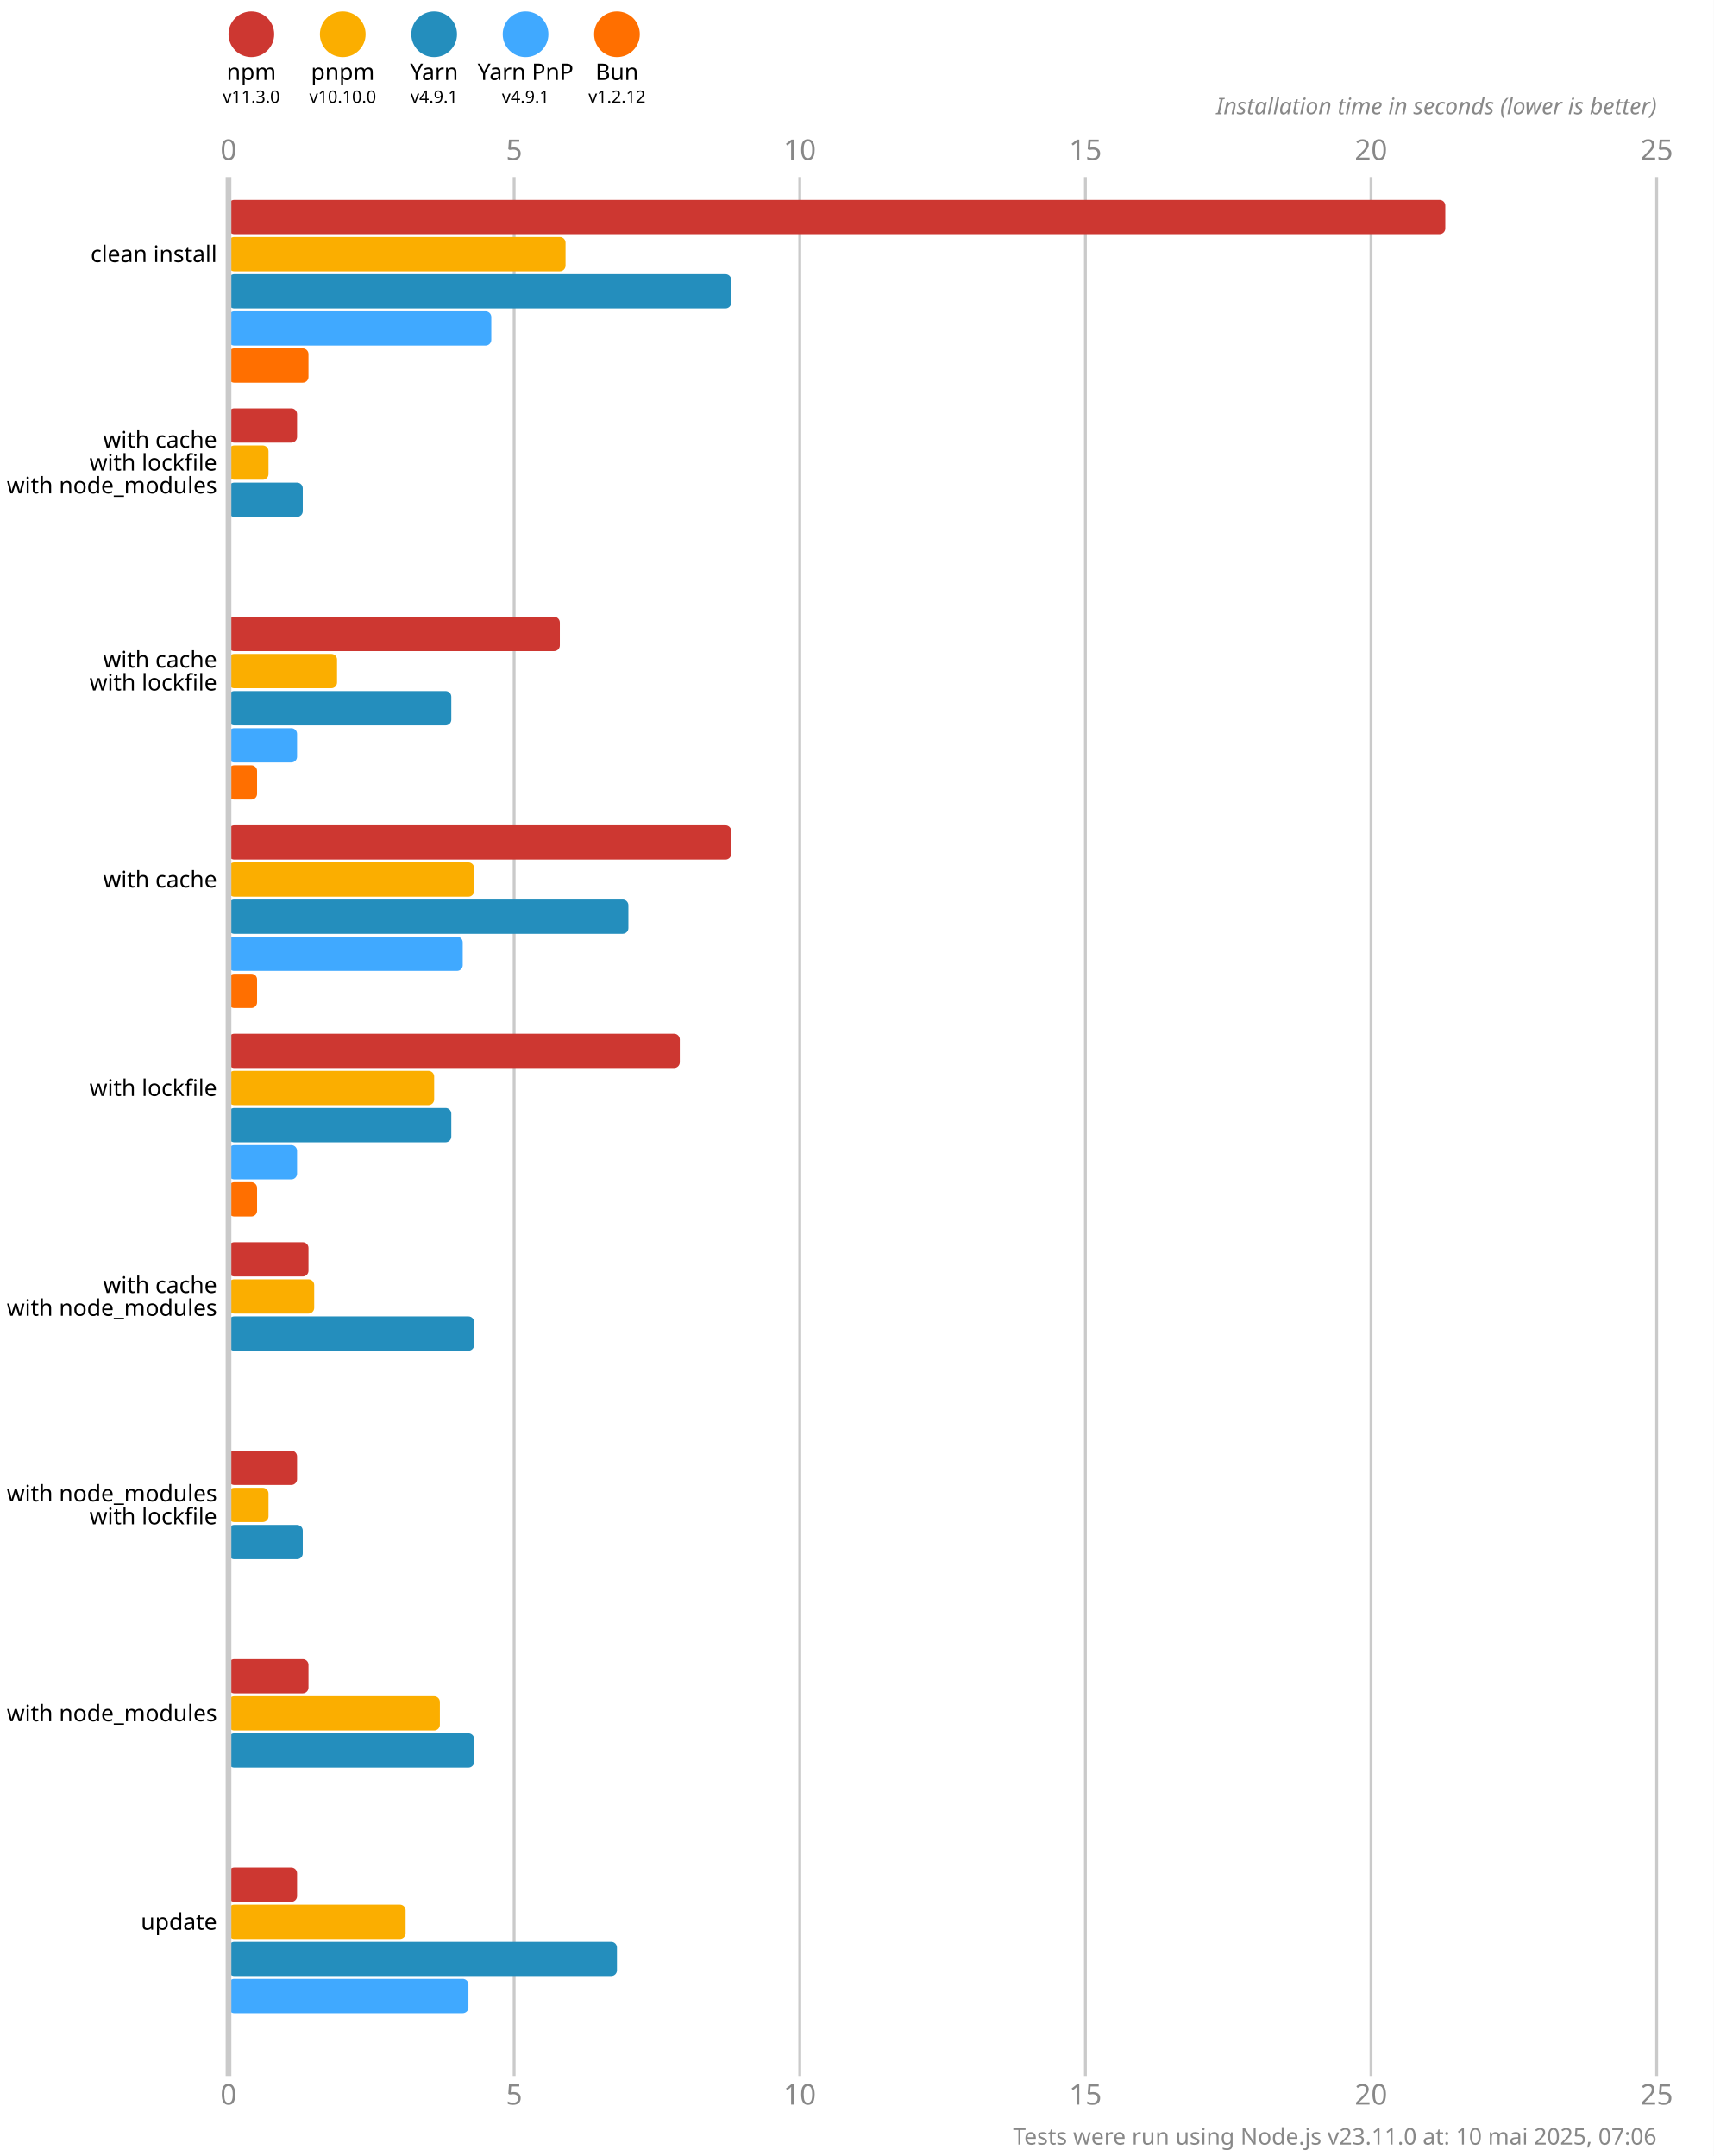
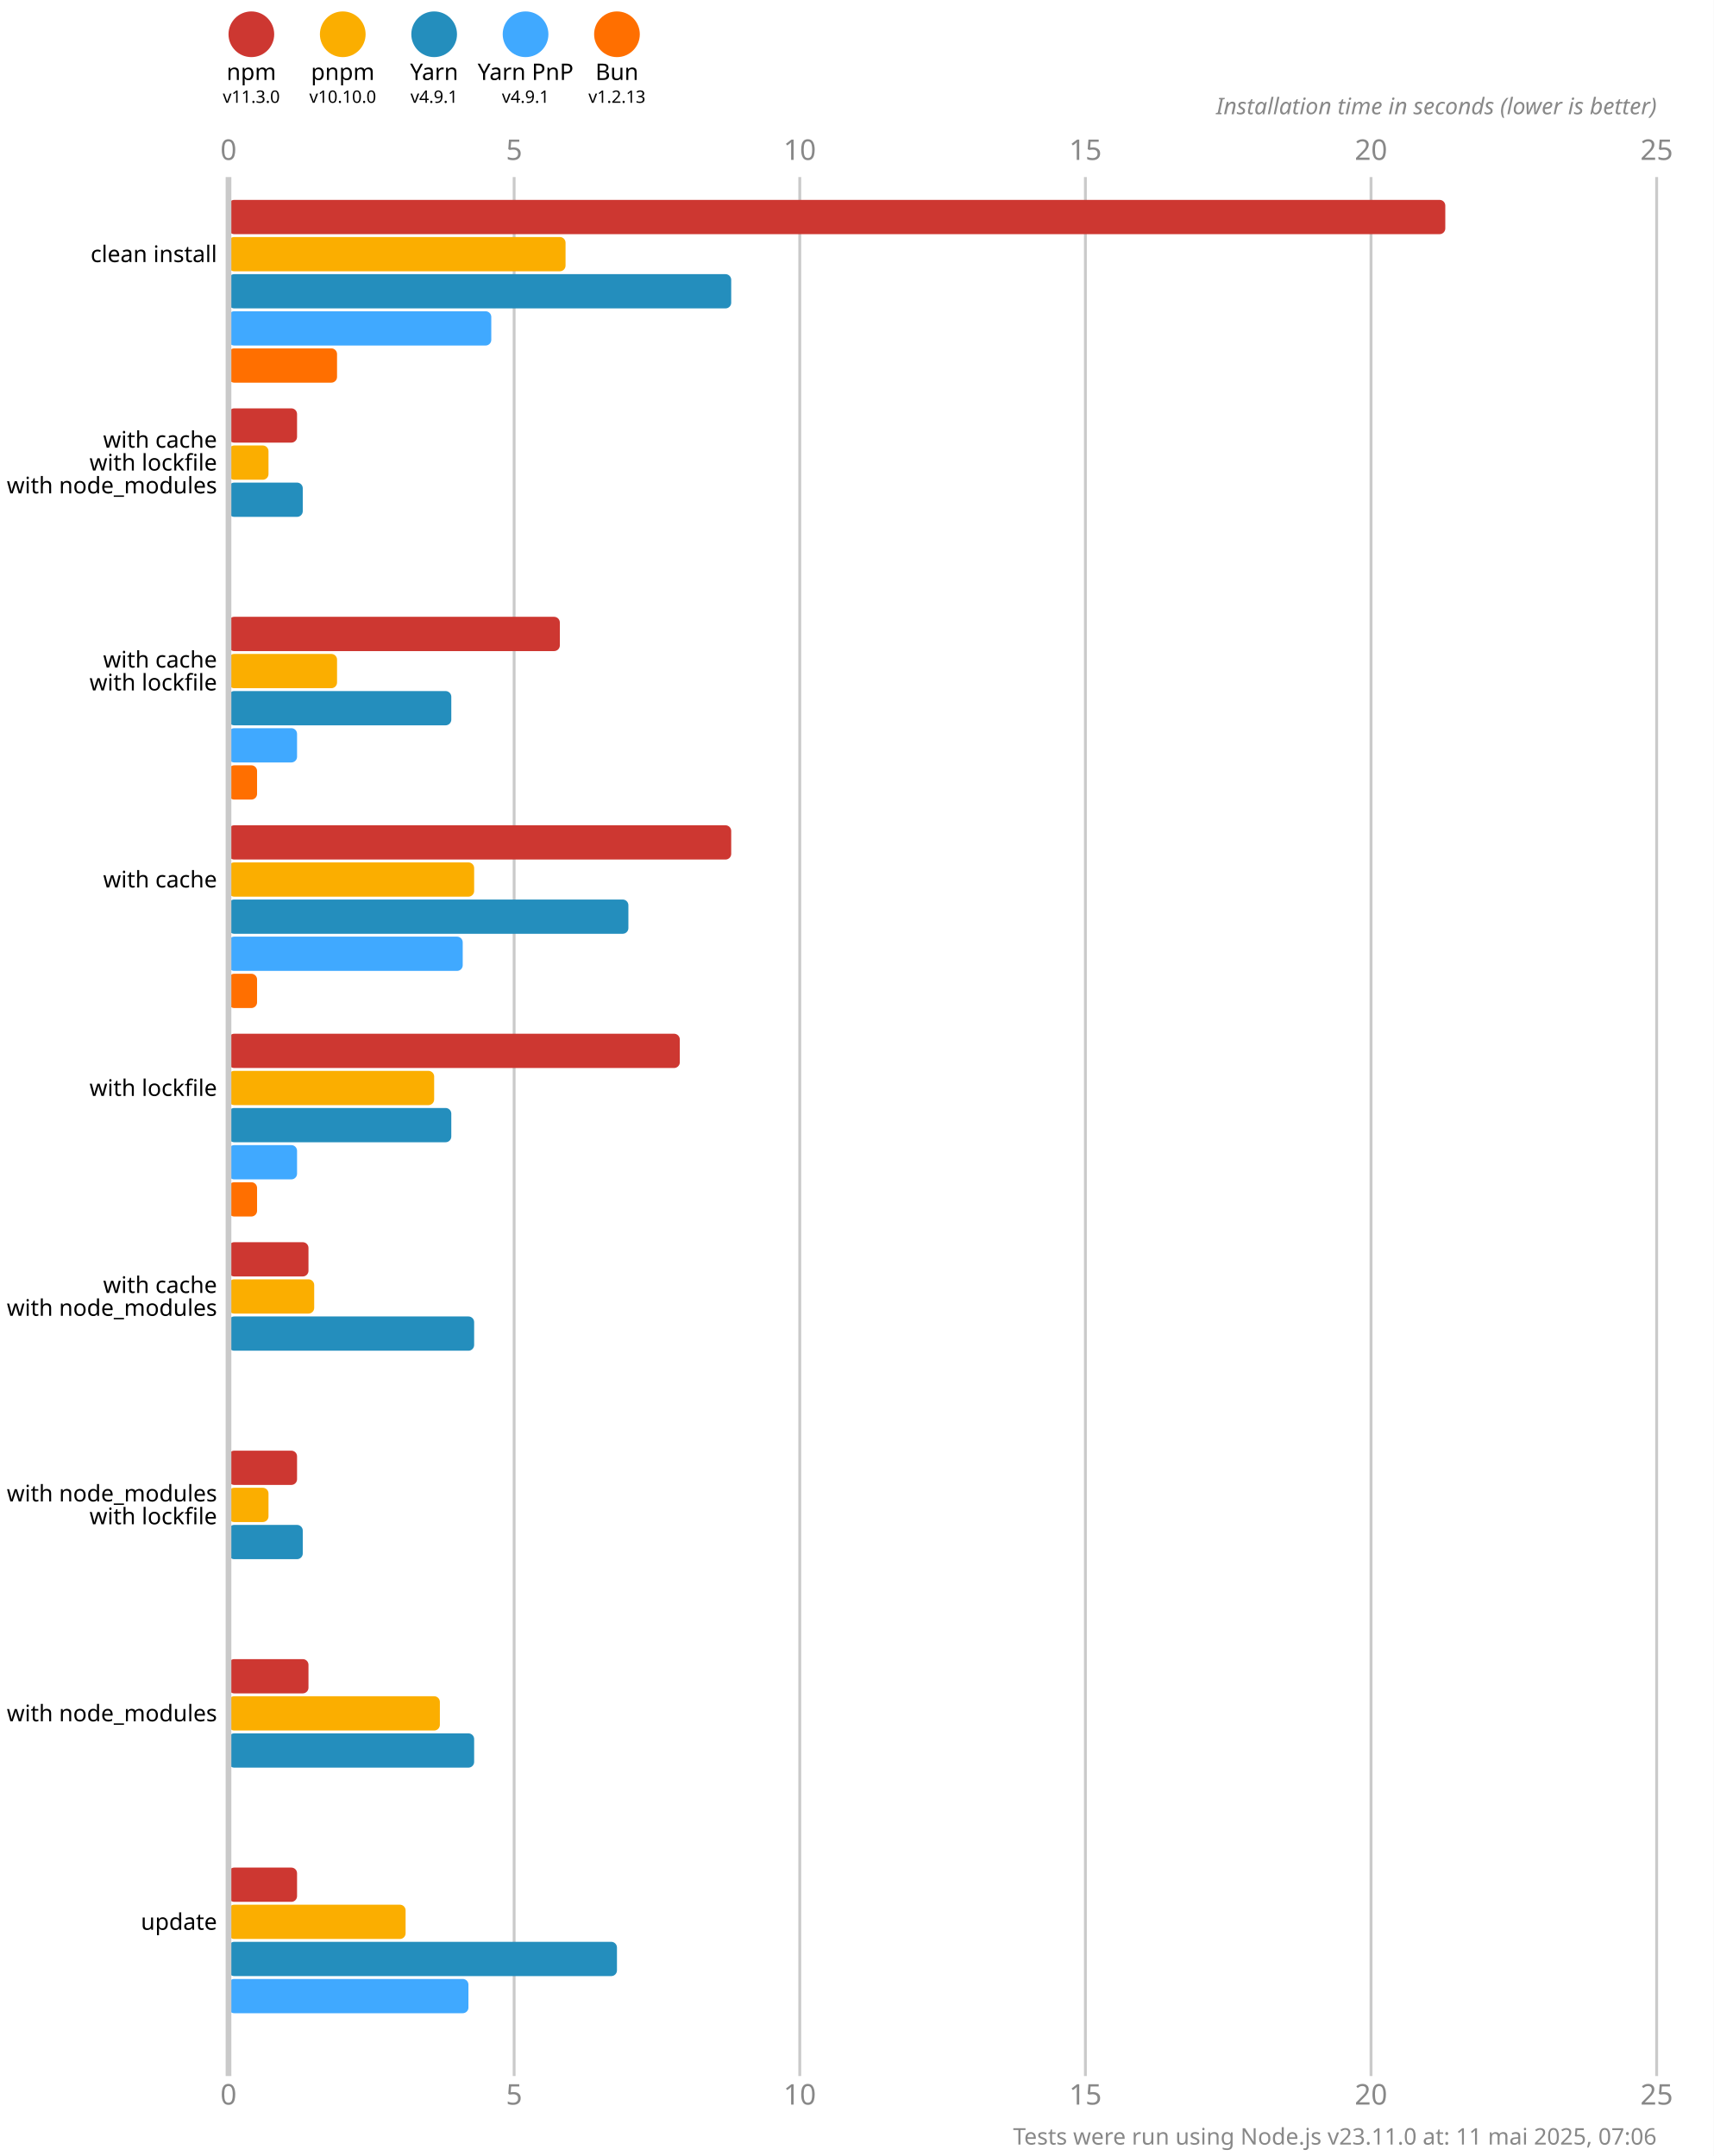
<svg xmlns="http://www.w3.org/2000/svg" version="1.1" viewBox="0 0 300 377.5">
  <style>
    .font { font-family: sans-serif; }
    .s3 { font-size: 3px; }
    .s4 { font-size: 4px; }
    .s5 { font-size: 5px; }
    .line { stroke: #cacaca; }
    .width { stroke-width: 0.5; }
    .text { fill: #888; }
  </style>
  <rect x="0" y="0" width="300" height="377.5" fill="#fff" />
  <circle cx="44" cy="6" r="4" fill="#cd3731" />
  <text x="44" y="14" class="font s4" text-anchor="middle">npm</text>
  <text x="44" y="18" class="font s3" text-anchor="middle">v11.3.0</text>
  <circle cx="60" cy="6" r="4" fill="#fbae00" />
  <text x="60" y="14" class="font s4" text-anchor="middle">pnpm</text>
  <text x="60" y="18" class="font s3" text-anchor="middle">v10.10.0</text>
  <circle cx="76" cy="6" r="4" fill="#248ebd" />
  <text x="76" y="14" class="font s4" text-anchor="middle">Yarn</text>
  <text x="76" y="18" class="font s3" text-anchor="middle">v4.9.1</text>
  <circle cx="92" cy="6" r="4" fill="#40a9ff" />
  <text x="92" y="14" class="font s4" text-anchor="middle">Yarn PnP</text>
  <text x="92" y="18" class="font s3" text-anchor="middle">v4.9.1</text>
  <circle cx="108" cy="6" r="4" fill="#ff6f00" />
  <text x="108" y="14" class="font s4" text-anchor="middle">Bun</text>
-   <text x="108" y="18" class="font s3" text-anchor="middle">v1.2.12</text>
+   <text x="108" y="18" class="font s3" text-anchor="middle">v1.2.13</text>
  <text x="40" y="28" class="font s5 text" text-anchor="middle">0</text>
  <text x="40" y="368.5" class="font s5 text" text-anchor="middle">0</text>
  <line x1="90" y1="31" x2="90" y2="363.5" class="line width" />
  <text x="90" y="28" class="font s5 text" text-anchor="middle">5</text>
  <text x="90" y="368.5" class="font s5 text" text-anchor="middle">5</text>
  <line x1="140" y1="31" x2="140" y2="363.5" class="line width" />
  <text x="140" y="28" class="font s5 text" text-anchor="middle">10</text>
  <text x="140" y="368.5" class="font s5 text" text-anchor="middle">10</text>
  <line x1="190" y1="31" x2="190" y2="363.5" class="line width" />
  <text x="190" y="28" class="font s5 text" text-anchor="middle">15</text>
  <text x="190" y="368.5" class="font s5 text" text-anchor="middle">15</text>
  <line x1="240" y1="31" x2="240" y2="363.5" class="line width" />
  <text x="240" y="28" class="font s5 text" text-anchor="middle">20</text>
  <text x="240" y="368.5" class="font s5 text" text-anchor="middle">20</text>
  <line x1="290" y1="31" x2="290" y2="363.5" class="line width" />
  <text x="290" y="28" class="font s5 text" text-anchor="middle">25</text>
  <text x="290" y="368.5" class="font s5 text" text-anchor="middle">25</text>
  <text x="290" y="20" class="font s4 text" font-style="italic" text-anchor="end">Installation time in seconds (lower is better)</text>
  <rect x="40" y="35" width="213" height="6" fill="#cd3731" rx="1" ry="1" />
  <rect x="40" y="41.5" width="59" height="6" fill="#fbae00" rx="1" ry="1" />
  <rect x="40" y="48" width="88" height="6" fill="#248ebd" rx="1" ry="1" />
  <rect x="40" y="54.5" width="46" height="6" fill="#40a9ff" rx="1" ry="1" />
-   <rect x="40" y="61" width="14" height="6" fill="#ff6f00" rx="1" ry="1" />
+   <rect x="40" y="61" width="19" height="6" fill="#ff6f00" rx="1" ry="1" />
  <rect x="40" y="71.5" width="12" height="6" fill="#cd3731" rx="1" ry="1" />
  <rect x="40" y="78" width="7" height="6" fill="#fbae00" rx="1" ry="1" />
  <rect x="40" y="84.5" width="13" height="6" fill="#248ebd" rx="1" ry="1" />
  <rect x="40" y="91" width="0" height="6" fill="#40a9ff" rx="1" ry="1" />
  <rect x="40" y="97.5" width="0" height="6" fill="#ff6f00" rx="1" ry="1" />
  <rect x="40" y="108" width="58" height="6" fill="#cd3731" rx="1" ry="1" />
  <rect x="40" y="114.5" width="19" height="6" fill="#fbae00" rx="1" ry="1" />
  <rect x="40" y="121" width="39" height="6" fill="#248ebd" rx="1" ry="1" />
  <rect x="40" y="127.5" width="12" height="6" fill="#40a9ff" rx="1" ry="1" />
  <rect x="40" y="134" width="5" height="6" fill="#ff6f00" rx="1" ry="1" />
  <rect x="40" y="144.5" width="88" height="6" fill="#cd3731" rx="1" ry="1" />
  <rect x="40" y="151" width="43" height="6" fill="#fbae00" rx="1" ry="1" />
  <rect x="40" y="157.5" width="70" height="6" fill="#248ebd" rx="1" ry="1" />
  <rect x="40" y="164" width="41" height="6" fill="#40a9ff" rx="1" ry="1" />
  <rect x="40" y="170.5" width="5" height="6" fill="#ff6f00" rx="1" ry="1" />
  <rect x="40" y="181" width="79" height="6" fill="#cd3731" rx="1" ry="1" />
  <rect x="40" y="187.5" width="36" height="6" fill="#fbae00" rx="1" ry="1" />
  <rect x="40" y="194" width="39" height="6" fill="#248ebd" rx="1" ry="1" />
  <rect x="40" y="200.5" width="12" height="6" fill="#40a9ff" rx="1" ry="1" />
  <rect x="40" y="207" width="5" height="6" fill="#ff6f00" rx="1" ry="1" />
  <rect x="40" y="217.5" width="14" height="6" fill="#cd3731" rx="1" ry="1" />
  <rect x="40" y="224" width="15" height="6" fill="#fbae00" rx="1" ry="1" />
  <rect x="40" y="230.5" width="43" height="6" fill="#248ebd" rx="1" ry="1" />
  <rect x="40" y="237" width="0" height="6" fill="#40a9ff" rx="1" ry="1" />
  <rect x="40" y="243.5" width="0" height="6" fill="#ff6f00" rx="1" ry="1" />
  <rect x="40" y="254" width="12" height="6" fill="#cd3731" rx="1" ry="1" />
  <rect x="40" y="260.5" width="7" height="6" fill="#fbae00" rx="1" ry="1" />
  <rect x="40" y="267" width="13" height="6" fill="#248ebd" rx="1" ry="1" />
  <rect x="40" y="273.5" width="0" height="6" fill="#40a9ff" rx="1" ry="1" />
  <rect x="40" y="280" width="0" height="6" fill="#ff6f00" rx="1" ry="1" />
  <rect x="40" y="290.5" width="14" height="6" fill="#cd3731" rx="1" ry="1" />
  <rect x="40" y="297" width="37" height="6" fill="#fbae00" rx="1" ry="1" />
  <rect x="40" y="303.5" width="43" height="6" fill="#248ebd" rx="1" ry="1" />
  <rect x="40" y="310" width="0" height="6" fill="#40a9ff" rx="1" ry="1" />
  <rect x="40" y="316.5" width="0" height="6" fill="#ff6f00" rx="1" ry="1" />
  <rect x="40" y="327" width="12" height="6" fill="#cd3731" rx="1" ry="1" />
  <rect x="40" y="333.5" width="31" height="6" fill="#fbae00" rx="1" ry="1" />
  <rect x="40" y="340" width="68" height="6" fill="#248ebd" rx="1" ry="1" />
  <rect x="40" y="346.5" width="42" height="6" fill="#40a9ff" rx="1" ry="1" />
  <rect x="40" y="353" width="0" height="6" fill="#ff6f00" rx="1" ry="1" />
  <line x1="40" y1="31" x2="40" y2="363.5" class="line" />
  <text x="38" y="44.5" class="font s4" dominant-baseline="middle" text-anchor="end">clean install</text>
  <text x="38" y="77" class="font s4" dominant-baseline="middle" text-anchor="end">with cache</text>
  <text x="38" y="81" class="font s4" dominant-baseline="middle" text-anchor="end">with lockfile</text>
  <text x="38" y="85" class="font s4" dominant-baseline="middle" text-anchor="end">with node_modules</text>
  <text x="38" y="115.5" class="font s4" dominant-baseline="middle" text-anchor="end">with cache</text>
  <text x="38" y="119.5" class="font s4" dominant-baseline="middle" text-anchor="end">with lockfile</text>
  <text x="38" y="154" class="font s4" dominant-baseline="middle" text-anchor="end">with cache</text>
  <text x="38" y="190.5" class="font s4" dominant-baseline="middle" text-anchor="end">with lockfile</text>
  <text x="38" y="225" class="font s4" dominant-baseline="middle" text-anchor="end">with cache</text>
  <text x="38" y="229" class="font s4" dominant-baseline="middle" text-anchor="end">with node_modules</text>
  <text x="38" y="261.5" class="font s4" dominant-baseline="middle" text-anchor="end">with node_modules</text>
  <text x="38" y="265.5" class="font s4" dominant-baseline="middle" text-anchor="end">with lockfile</text>
  <text x="38" y="300" class="font s4" dominant-baseline="middle" text-anchor="end">with node_modules</text>
  <text x="38" y="336.5" class="font s4" dominant-baseline="middle" text-anchor="end">update</text>
-   <text x="290" y="375.5" class="font s4 text" text-anchor="end">Tests were run using Node.js v23.11.0 at: 10 mai 2025, 07:06</text>
+   <text x="290" y="375.5" class="font s4 text" text-anchor="end">Tests were run using Node.js v23.11.0 at: 11 mai 2025, 07:06</text>
</svg>
